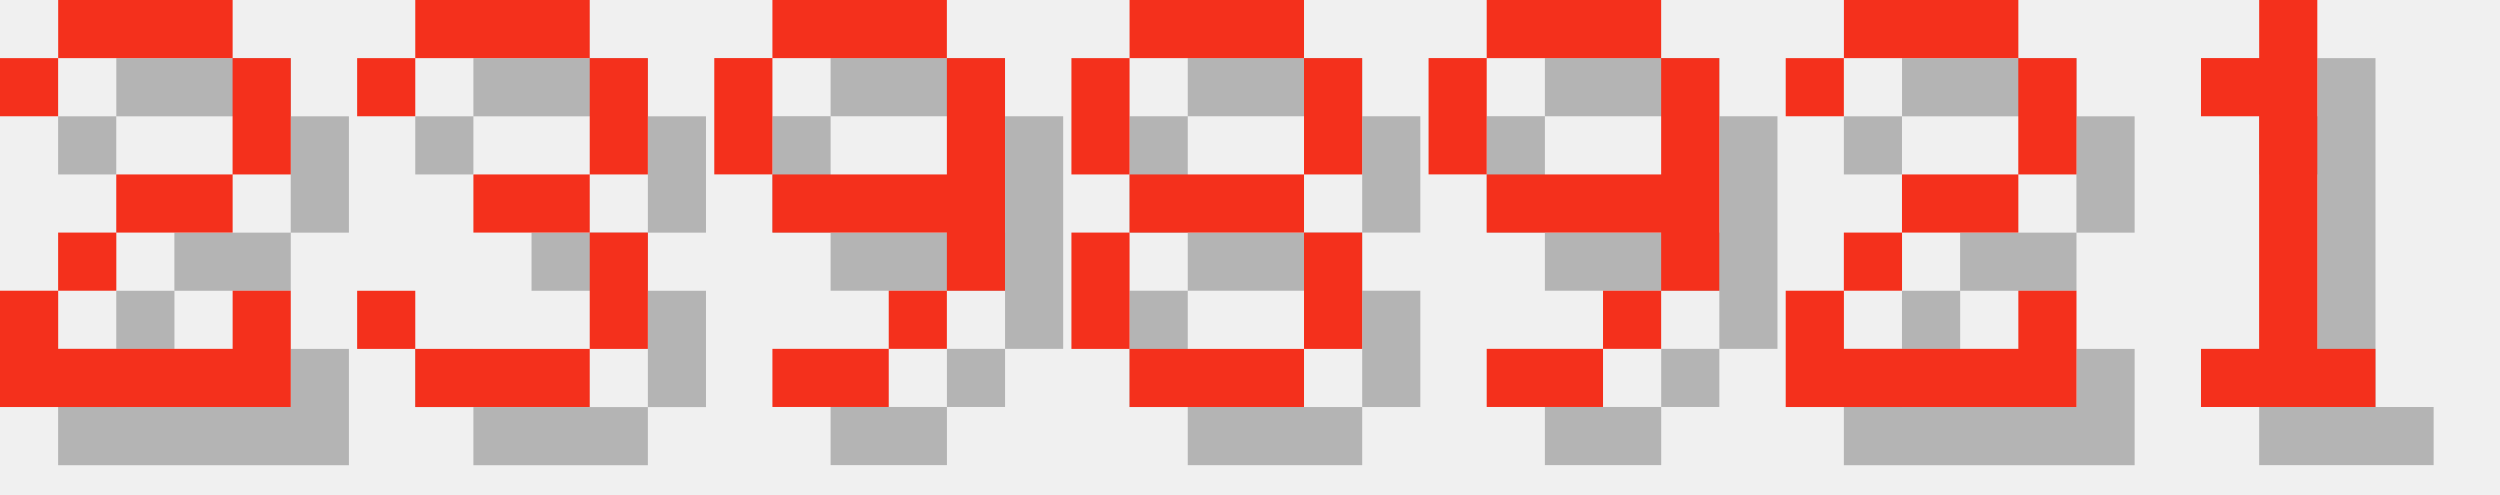
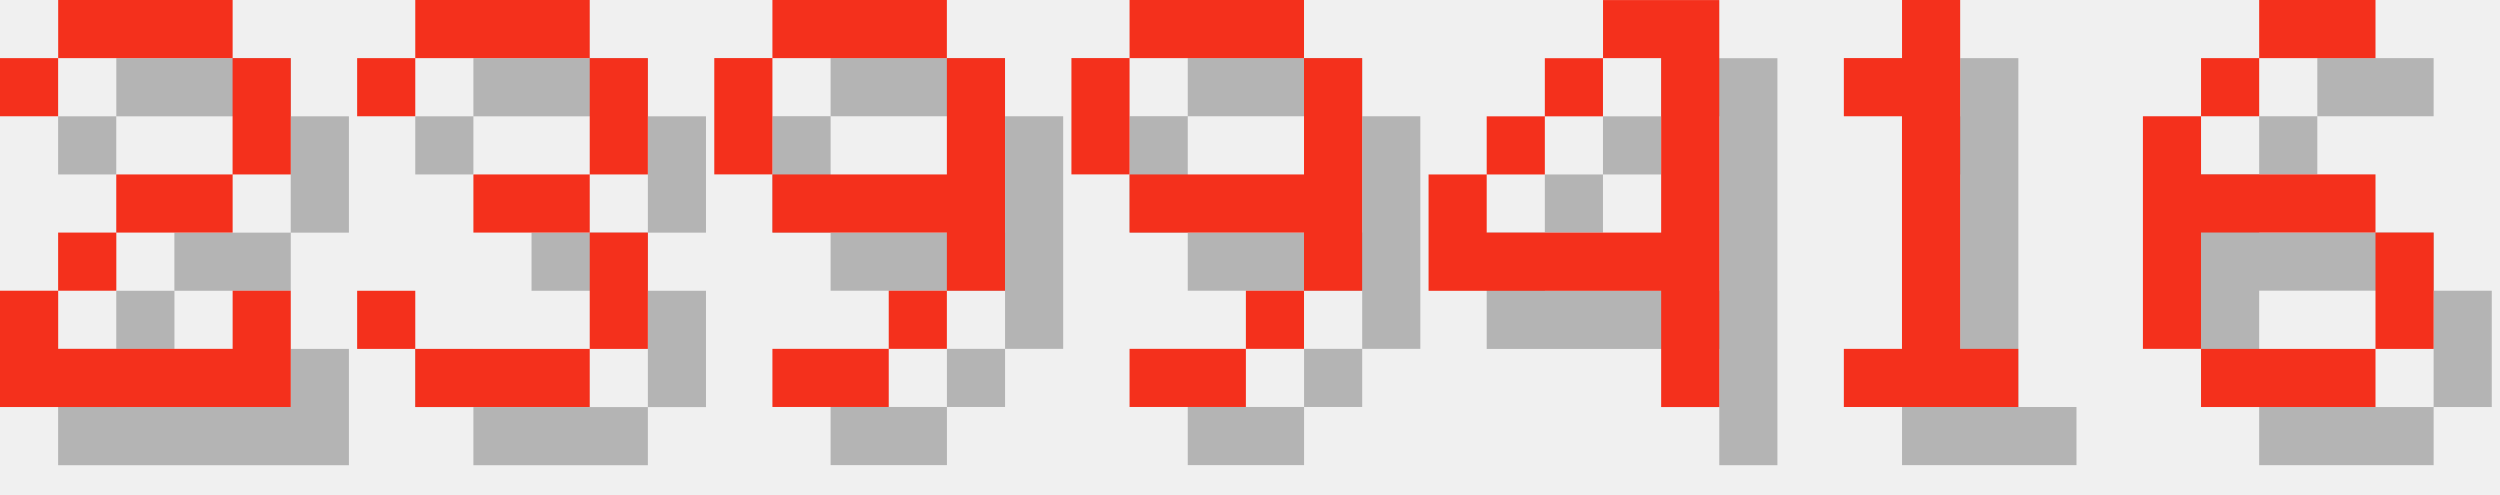
<svg xmlns="http://www.w3.org/2000/svg" version="1.1" width="182.0" height="36">
  <style>
        .text-foreground {
            fill: #F4301C;
        }
        .text-shadow {
            fill: #000000;
            fill-opacity: 0.25;
        }
    </style>
  <g class="digit" id="digit_2" transform="translate(0.0, 0), scale(4)">
    <path id="digit_2_shadow" class="text-shadow" d="m1.058 2.117v1.058h1.058v-1.058h3.175v2.117h-2.117v1.058h-1.058v1.058h-1.058v2.117h5.292v-2.117h-1.058v1.058h-3.175v-1.058h1.058v-1.058h2.117v-1.058h1.058v-2.117h-1.058v-1.058h-3.175v1.058h-1.058z" fill-opacity=".5" style="paint-order:stroke fill markers" />
    <path id="digit_2_fg" class="text-foreground" d="m0 1.058v1.058h1.058v-1.058h3.175v2.117h-2.117v1.058h-1.058v1.058h-1.058v2.117h5.292v-2.117h-1.058v1.058h-3.175v-1.058h1.058v-1.058h2.117v-1.058h1.058v-2.117h-1.058v-1.058h-3.175v1.058h-1.058z" fill="#fff" style="paint-order:stroke fill markers" />
  </g>
  <g class="digit" id="digit_3" transform="translate(26.0, 0), scale(4)">
    <path id="digit_3_shadow" class="text-shadow" d="m1.058 2.117v1.058h1.058v-1.058h3.175v2.117h-2.117v1.058h2.117v2.117h-3.175v-1.058h-1.058v1.058h1.058v1.058h3.175v-1.058h1.058v-2.117h-1.058v-1.058h1.058v-2.117h-1.058v-1.058h-3.175v1.058h-1.058z" fill-opacity=".5" style="paint-order:stroke fill markers" />
    <path id="digit_3_fg" class="text-foreground" d="m0 1.058v1.058h1.058v-1.058h3.175v2.117h-2.117v1.058h2.117v2.117h-3.175v-1.058h-1.058v1.058h1.058v1.058h3.175v-1.058h1.058v-2.117h-1.058v-1.058h1.058v-2.117h-1.058v-1.058h-3.175v1.058h-1.058z" fill="#fff" style="paint-order:stroke fill markers" />
  </g>
  <g class="digit" id="digit_9" transform="translate(52.0, 0), scale(4)">
    <path id="digit_9_shadow" class="text-shadow" d="m2.117 1.058v1.058h3.175v-1.058h-3.175zm3.175 1.058v2.117h-3.175v1.058h3.175v1.058h1.058v-4.233h-1.058zm0 4.233h-1.058v1.058h1.058v-1.058zm-1.058 1.058h-2.117v1.058h2.117v-1.058zm-2.117-3.175v-2.117h-1.058v2.117h1.058z" fill-opacity=".5" style="paint-order:stroke fill markers" />
    <path id="digit_9_fg" class="text-foreground" d="m1.058 0v1.058h3.175v-1.058h-3.175zm3.175 1.058v2.117h-3.175v1.058h3.175v1.058h1.058v-4.233h-1.058zm0 4.233h-1.058v1.058h1.058v-1.058zm-1.058 1.058h-2.117v1.058h2.117v-1.058zm-2.117-3.175v-2.117h-1.058v2.117h1.058z" fill="#fff" style="paint-order:stroke fill markers" />
  </g>
-   <g class="digit" id="digit_8" transform="translate(78.0, 0), scale(4)">
-     <path id="digit_8_shadow" class="text-shadow" d="m2.117 1.058v1.058h3.175v-1.058h-3.175zm3.175 1.058v2.117h1.058v-2.117h-1.058zm0 2.117h-3.175v1.058h3.175v-1.058zm0 1.058v2.117h1.058v-2.117h-1.058zm0 2.117h-3.175v1.058h3.175v-1.058zm-3.175 0v-2.117h-1.058v2.117h1.058zm0-3.175v-2.117h-1.058v2.117h1.058z" fill-opacity=".5" style="paint-order:stroke fill markers" />
-     <path id="digit_8_fg" class="text-foreground" d="m1.058 0v1.058h3.175v-1.058h-3.175zm3.175 1.058v2.117h1.058v-2.117h-1.058zm0 2.117h-3.175v1.058h3.175v-1.058zm0 1.058v2.117h1.058v-2.117h-1.058zm0 2.117h-3.175v1.058h3.175v-1.058zm-3.175 0v-2.117h-1.058v2.117h1.058zm0-3.175v-2.117h-1.058v2.117h1.058z" fill="#fff" style="paint-order:stroke fill markers" />
-   </g>
-   <g class="digit" id="digit_9" transform="translate(104.0, 0), scale(4)">
+   <g class="digit" id="digit_9" transform="translate(78.0, 0), scale(4)">
    <path id="digit_9_shadow" class="text-shadow" d="m2.117 1.058v1.058h3.175v-1.058h-3.175zm3.175 1.058v2.117h-3.175v1.058h3.175v1.058h1.058v-4.233h-1.058zm0 4.233h-1.058v1.058h1.058v-1.058zm-1.058 1.058h-2.117v1.058h2.117v-1.058zm-2.117-3.175v-2.117h-1.058v2.117h1.058z" fill-opacity=".5" style="paint-order:stroke fill markers" />
    <path id="digit_9_fg" class="text-foreground" d="m1.058 0v1.058h3.175v-1.058h-3.175zm3.175 1.058v2.117h-3.175v1.058h3.175v1.058h1.058v-4.233h-1.058zm0 4.233h-1.058v1.058h1.058v-1.058zm-1.058 1.058h-2.117v1.058h2.117v-1.058zm-2.117-3.175v-2.117h-1.058v2.117h1.058z" fill="#fff" style="paint-order:stroke fill markers" />
  </g>
-   <g class="digit" id="digit_2" transform="translate(130.0, 0), scale(4)">
-     <path id="digit_2_shadow" class="text-shadow" d="m1.058 2.117v1.058h1.058v-1.058h3.175v2.117h-2.117v1.058h-1.058v1.058h-1.058v2.117h5.292v-2.117h-1.058v1.058h-3.175v-1.058h1.058v-1.058h2.117v-1.058h1.058v-2.117h-1.058v-1.058h-3.175v1.058h-1.058z" fill-opacity=".5" style="paint-order:stroke fill markers" />
-     <path id="digit_2_fg" class="text-foreground" d="m0 1.058v1.058h1.058v-1.058h3.175v2.117h-2.117v1.058h-1.058v1.058h-1.058v2.117h5.292v-2.117h-1.058v1.058h-3.175v-1.058h1.058v-1.058h2.117v-1.058h1.058v-2.117h-1.058v-1.058h-3.175v1.058h-1.058z" fill="#fff" style="paint-order:stroke fill markers" />
+   <g class="digit" id="digit_4" transform="translate(104.0, 0), scale(4)">
+     <path id="digit_4_shadow" class="text-shadow" d="m4.233 1.058v1.058h1.058v3.175h-3.175v-1.058h-1.058v2.117h4.233v2.117h1.058v-7.408h-2.117zm-2.117 3.175h1.058v-1.058h-1.058v1.058zm1.058-1.058h1.058v-1.058h-1.058v1.058z" fill-opacity=".5" style="paint-order:stroke fill markers" />
+     <path id="digit_4_fg" class="text-foreground" d="m3.175 0v1.058h1.058v3.175h-3.175v-1.058h-1.058v2.117h4.233v2.117h1.058v-7.408h-2.117zm-2.117 3.175h1.058v-1.058h-1.058v1.058zm1.058-1.058h1.058v-1.058h-1.058v1.058z" fill="#fff" style="paint-order:stroke fill markers" />
  </g>
-   <g class="digit" id="digit_1" transform="translate(156.0, 0), scale(4)">
+   <g class="digit" id="digit_1" transform="translate(130.0, 0), scale(4)">
    <path id="digit_1_shadow" class="text-shadow" d="m2.117 2.117v1.058h1.058v4.233h-1.058v1.058h3.175v-1.058h-1.058v-6.35h-1.058v1.058h-1.058z" fill-opacity=".5" style="paint-order:stroke fill markers" />
    <path id="digit_1_fg" class="text-foreground" d="m1.058 1.058v1.058h1.058v4.233h-1.058v1.058h3.175v-1.058h-1.058v-6.35h-1.058v1.058h-1.058z" fill="#fff" style="paint-order:stroke fill markers" />
  </g>
+   <g class="digit" id="digit_6" transform="translate(156.0, 0), scale(4)">
+     <path id="digit_6_shadow" class="text-shadow" d="m3.175 1.058v1.058h2.117v-1.058h-2.117zm0 1.058h-1.058v1.058h1.058v-1.058zm-1.058 1.058h-1.058v4.233h1.058v-2.117h3.175v-1.058h-3.175v-1.058zm3.175 2.117v2.117h1.058v-2.117h-1.058zm0 2.117h-3.175v1.058h3.175v-1.058z" fill-opacity=".5" style="paint-order:stroke fill markers" />
+     <path id="digit_6_fg" class="text-foreground" d="m2.117 0v1.058h2.117v-1.058h-2.117zm0 1.058h-1.058v1.058h1.058v-1.058zm-1.058 1.058h-1.058v4.233h1.058v-2.117h3.175v-1.058h-3.175v-1.058zm3.175 2.117v2.117h1.058v-2.117h-1.058zm0 2.117h-3.175v1.058h3.175v-1.058z" fill="#fff" style="paint-order:stroke fill markers" />
+   </g>
</svg>
